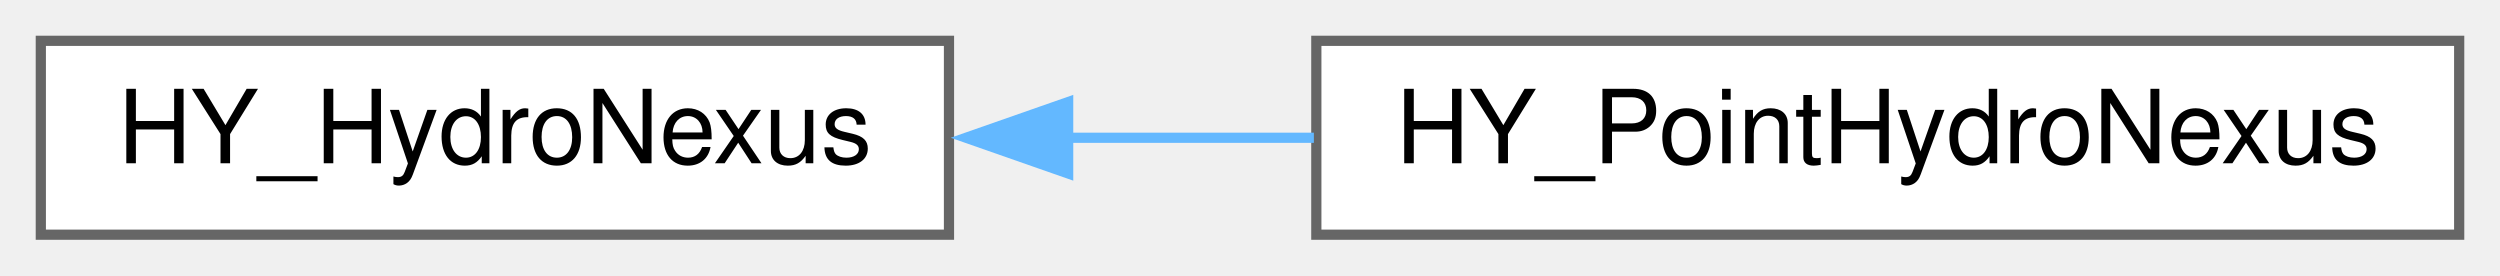
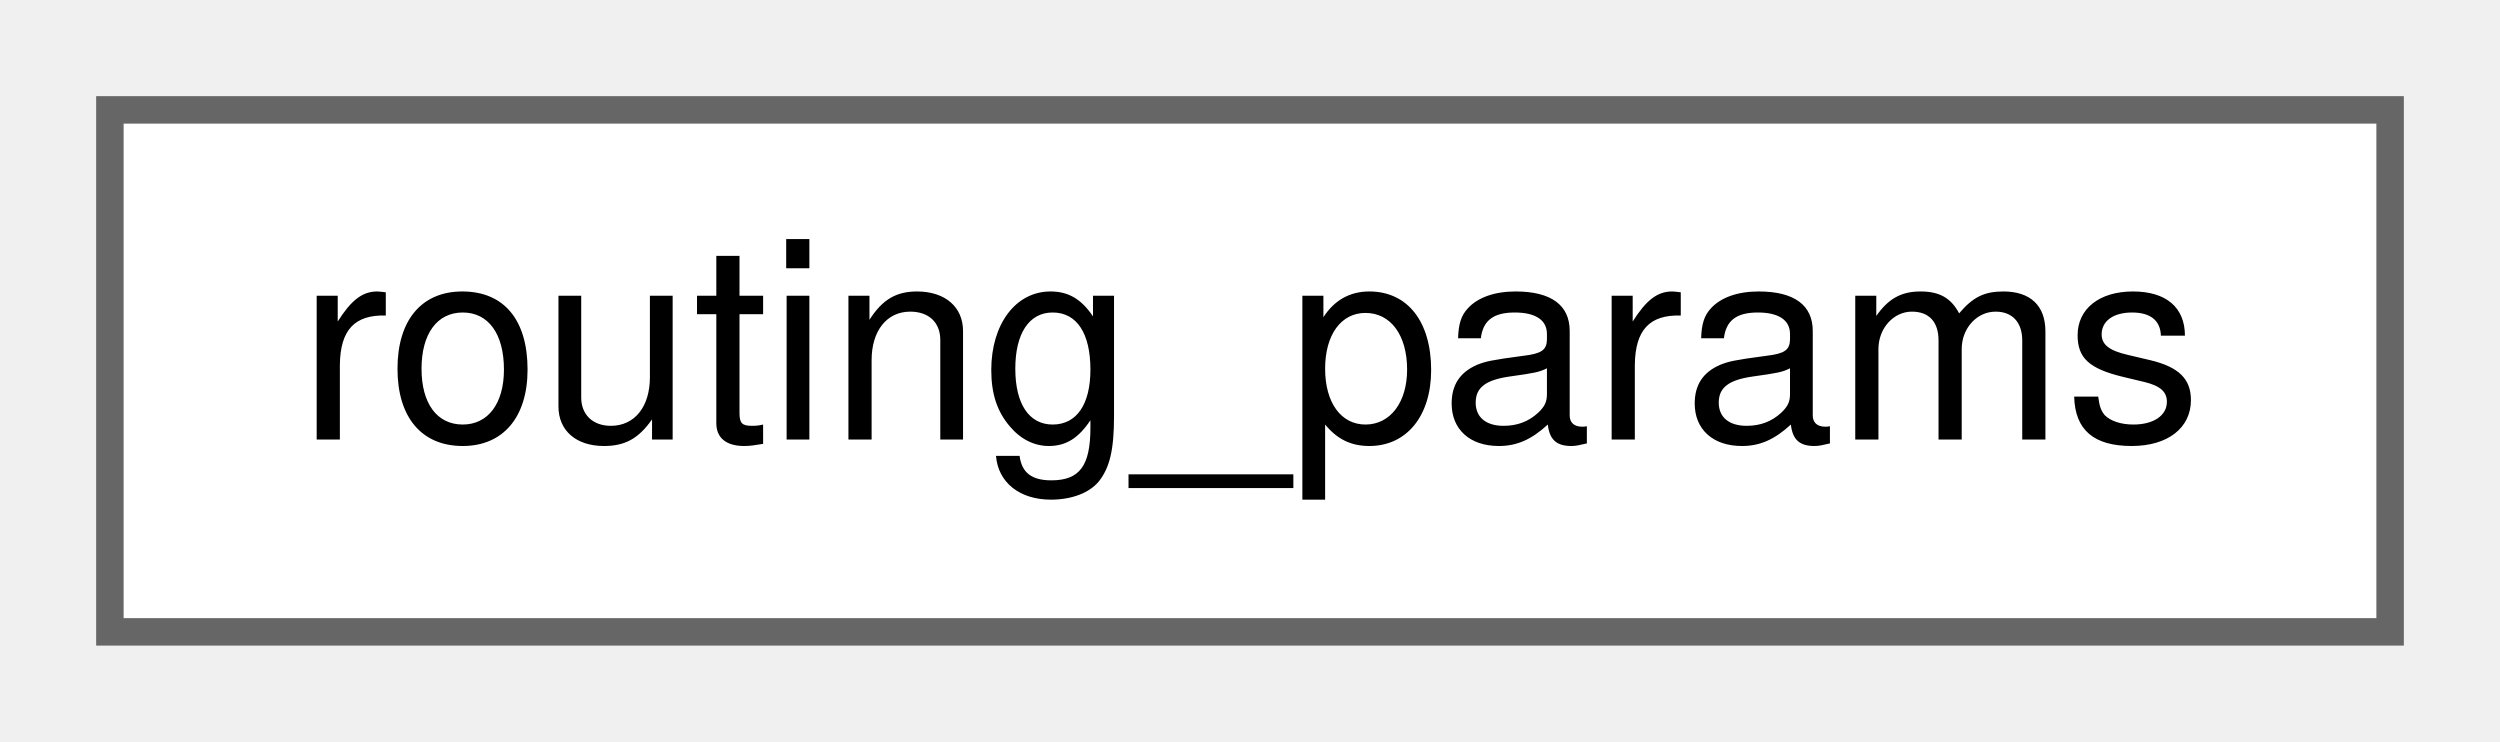
- <svg xmlns="http://www.w3.org/2000/svg" xmlns:xlink="http://www.w3.org/1999/xlink" width="245pt" height="27pt" viewBox="0.00 0.00 245.00 27.00">
+ <svg xmlns="http://www.w3.org/2000/svg" xmlns:xlink="http://www.w3.org/1999/xlink" width="91pt" height="27pt" viewBox="0.00 0.00 91.00 27.00">
  <g id="graph0" class="graph" transform="scale(1 1) rotate(0) translate(4 23)">
    <g id="node1" class="node">
      <g id="a_node1">
-         <a xlink:href="class_h_y___hydro_nexus.html" target="_top" xlink:title=" ">
-           <polygon fill="white" stroke="#666666" points="89,-19 0,-19 0,0 89,0 89,-19" />
-           <text text-anchor="middle" x="44.5" y="-7" font-family="Helvetica,sans-Serif" font-size="10.00">HY_HydroNexus</text>
+         <a xlink:href="structrouting__params.html" target="_top" xlink:title="routing_params providing configuration information for routing.">
+           <polygon fill="white" stroke="#666666" points="83,-19 0,-19 0,0 83,0 83,-19" />
+           <text text-anchor="middle" x="41.5" y="-7" font-family="Helvetica,sans-Serif" font-size="10.00">routing_params</text>
        </a>
      </g>
    </g>
-     <g id="node2" class="node">
-       <g id="a_node2">
-         <a xlink:href="class_h_y___point_hydro_nexus.html" target="_top" xlink:title=" ">
-           <polygon fill="white" stroke="#666666" points="237,-19 125,-19 125,0 237,0 237,-19" />
-           <text text-anchor="middle" x="181" y="-7" font-family="Helvetica,sans-Serif" font-size="10.00">HY_PointHydroNexus</text>
-         </a>
-       </g>
-     </g>
-     <g id="edge1" class="edge">
-       <path fill="none" stroke="#63b8ff" d="M100.62,-9.5C108.59,-9.5 116.79,-9.5 124.76,-9.5" />
-       <polygon fill="#63b8ff" stroke="#63b8ff" points="100.68,-6 90.68,-9.5 100.68,-13 100.68,-6" />
-     </g>
  </g>
</svg>
